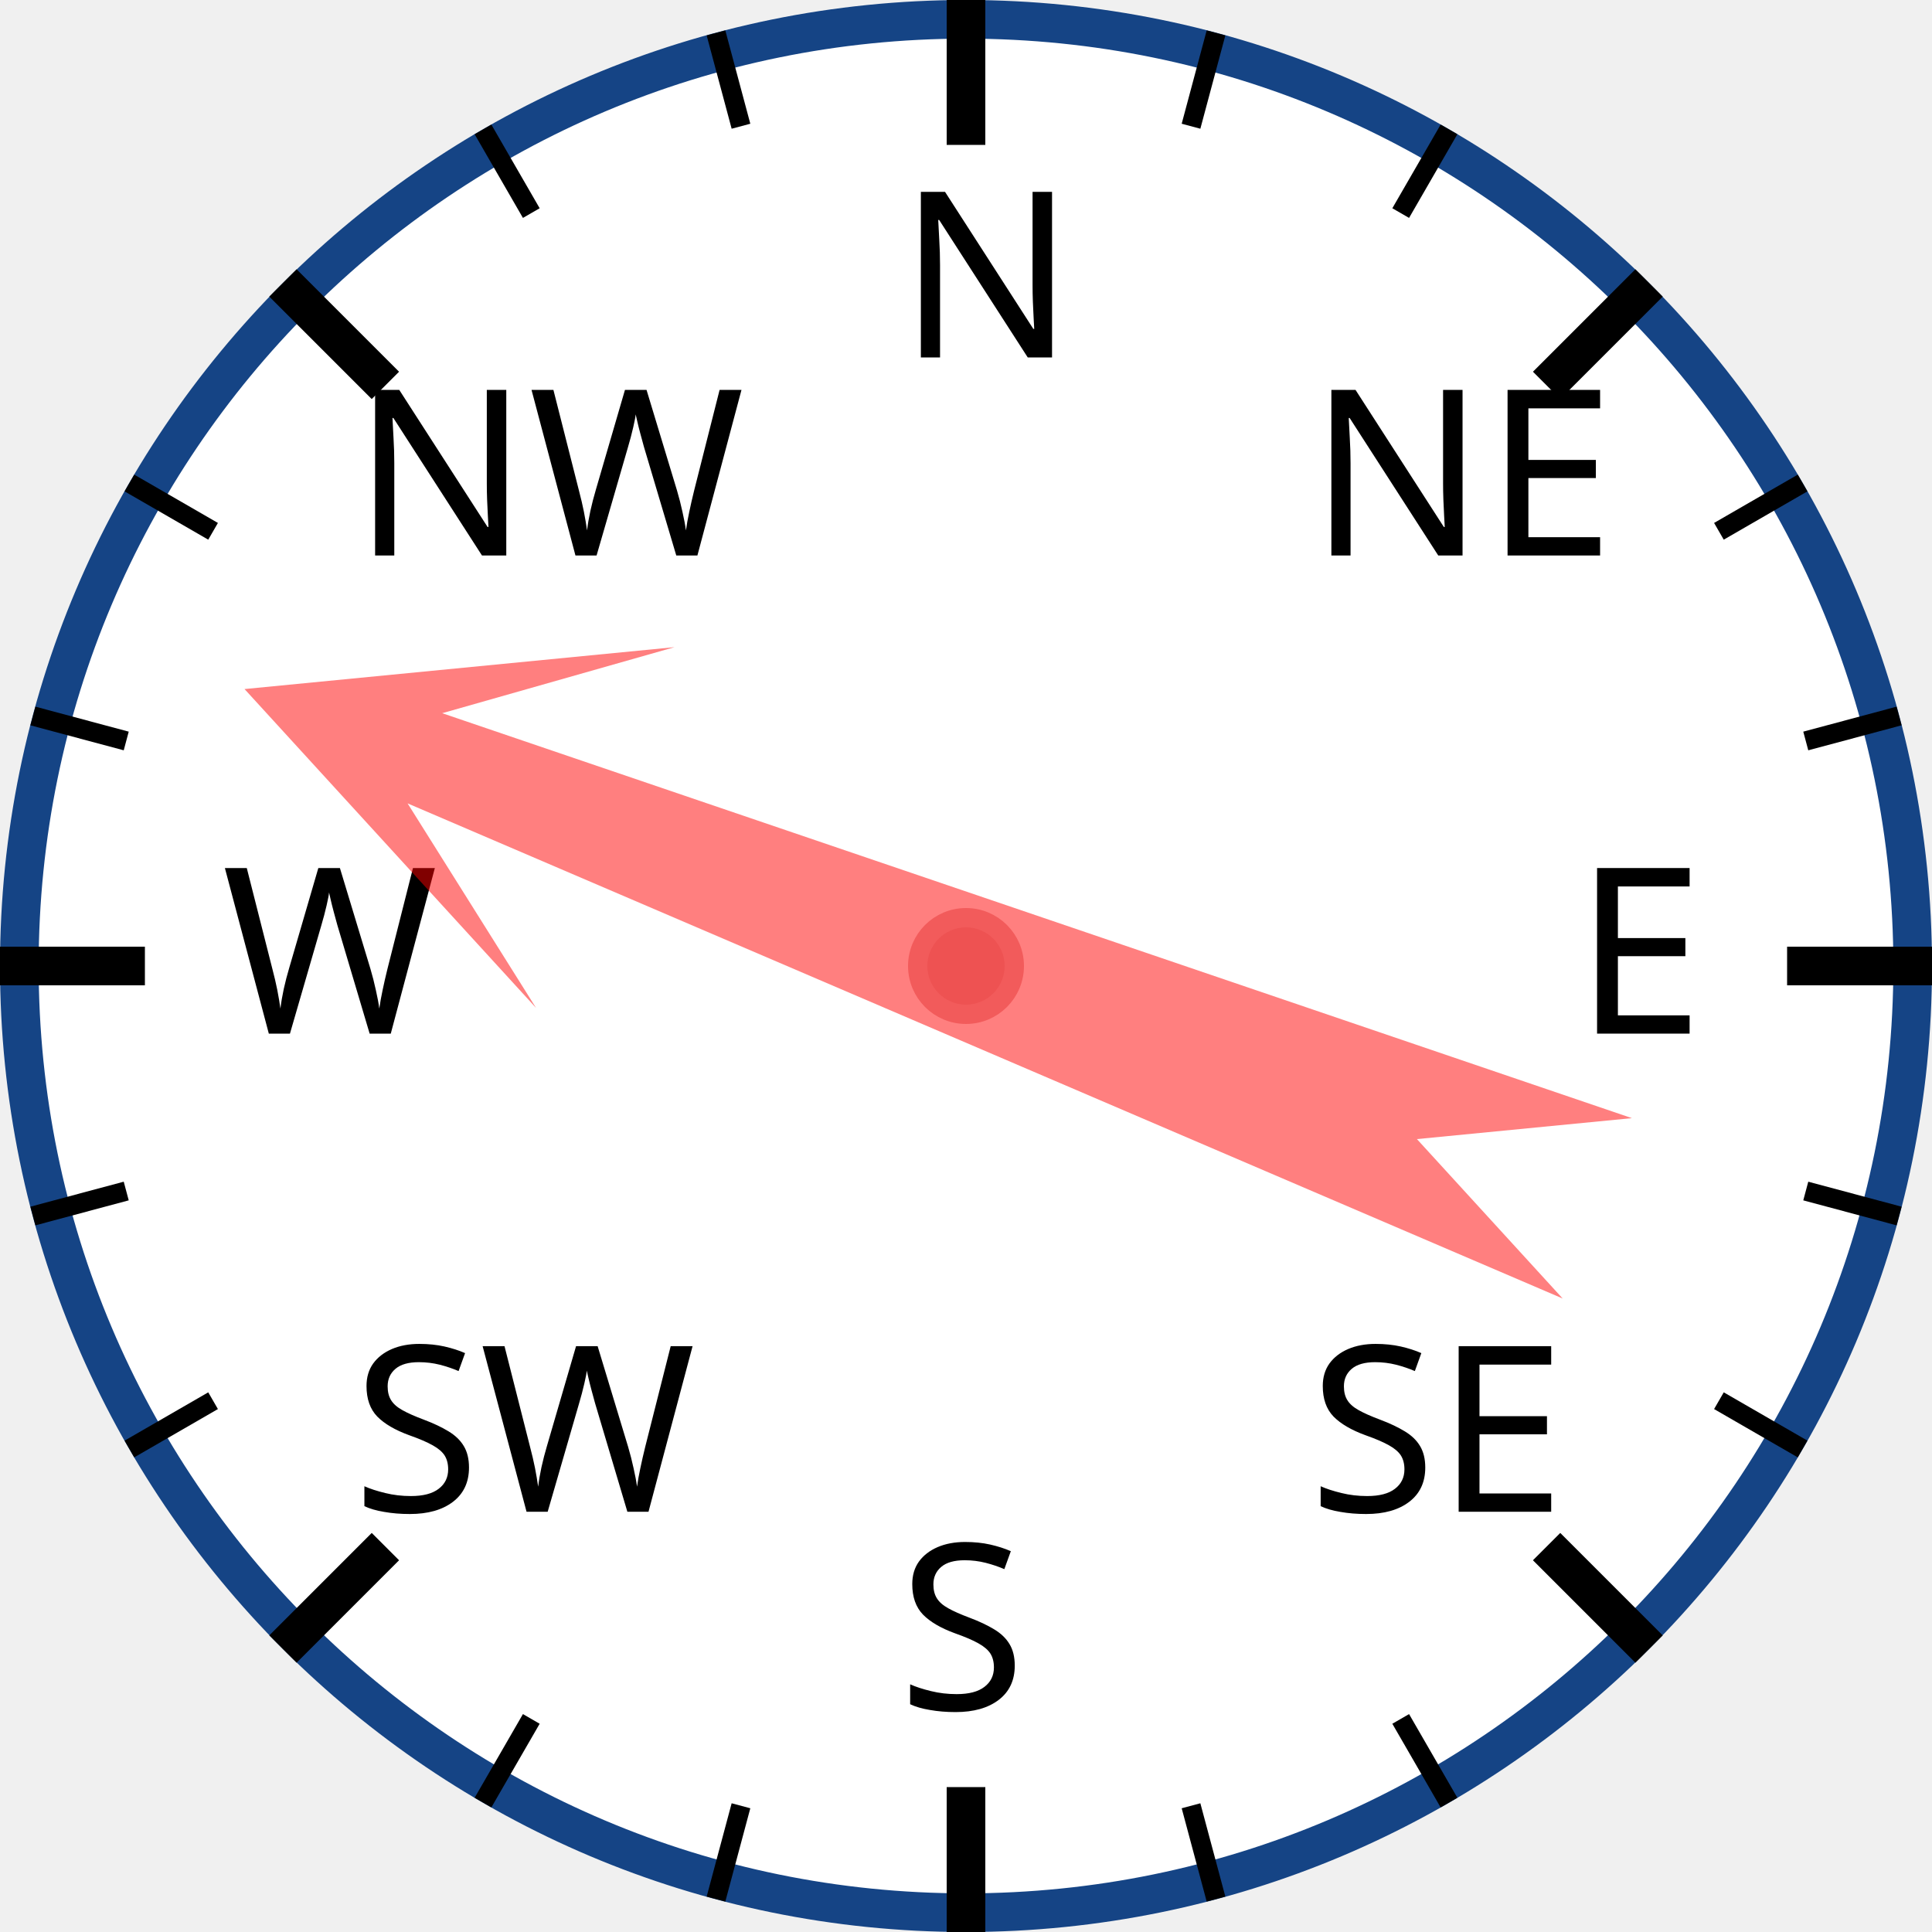
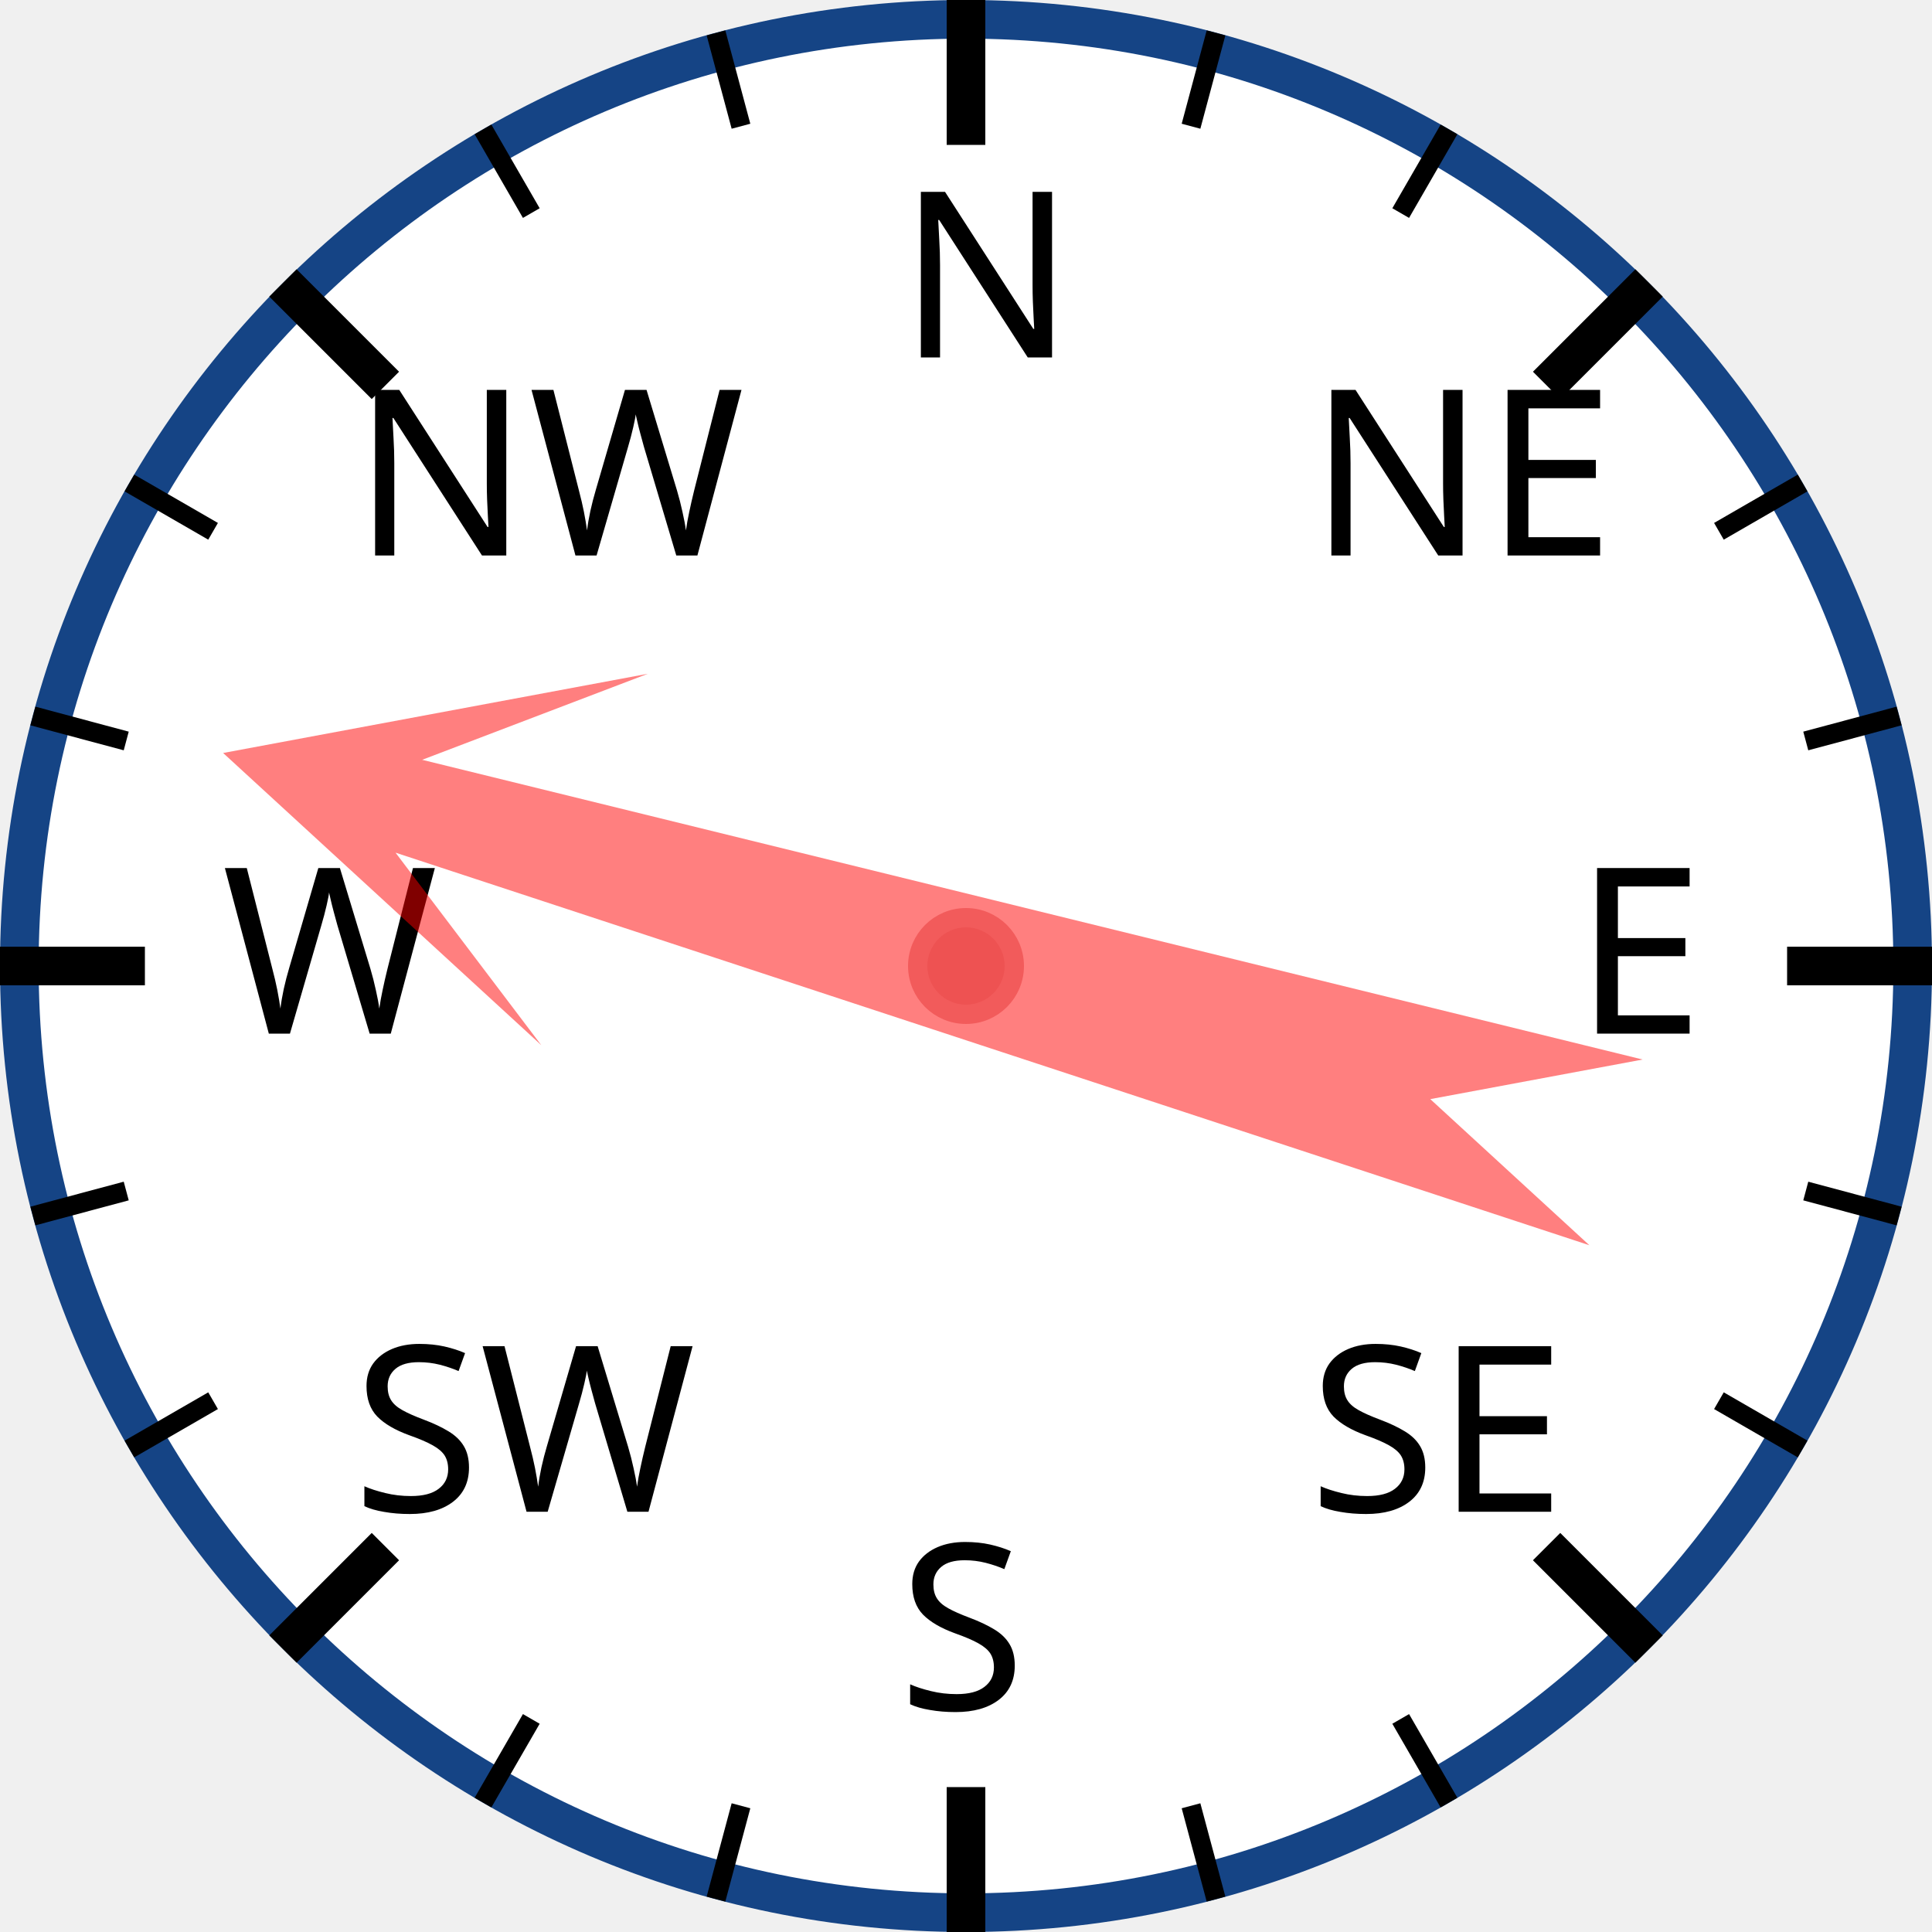
<svg xmlns="http://www.w3.org/2000/svg" width="120px" height="120px" viewBox="0 0 200 200">
  <circle cx="100" cy="100" r="98" style="fill: white; stroke: #154485; stroke-width: 4;" />
  <text x="93.0" y="37.0" style="font-family: sans-serif; font-size: 18pt;">N</text>
  <line x1="100.0" y1="0.0" x2="100.0" y2="15.0" style="stroke: black; stroke-width: 4;" />
  <line x1="74.118" y1="3.407" x2="76.706" y2="13.067" style="stroke: black; stroke-width: 2;" />
  <line x1="50" y1="13.397" x2="55" y2="22.058" style="stroke: black; stroke-width: 2;" />
  <text x="36.503" y="57.503" style="font-family: sans-serif; font-size: 18pt;">NW</text>
  <line x1="29.289" y1="29.289" x2="39.896" y2="39.896" style="stroke: black; stroke-width: 4;" />
  <line x1="13.397" y1="50" x2="22.058" y2="55" style="stroke: black; stroke-width: 2;" />
  <line x1="3.407" y1="74.118" x2="13.067" y2="76.706" style="stroke: black; stroke-width: 2;" />
  <text x="23.0" y="107.0" style="font-family: sans-serif; font-size: 18pt;">W</text>
  <line x1="0.0" y1="100.0" x2="15.0" y2="100.0" style="stroke: black; stroke-width: 4;" />
  <line x1="3.407" y1="125.882" x2="13.067" y2="123.294" style="stroke: black; stroke-width: 2;" />
  <line x1="13.397" y1="150" x2="22.058" y2="145" style="stroke: black; stroke-width: 2;" />
  <text x="36.503" y="156.497" style="font-family: sans-serif; font-size: 18pt;">SW</text>
  <line x1="29.289" y1="170.711" x2="39.896" y2="160.104" style="stroke: black; stroke-width: 4;" />
  <line x1="50" y1="186.603" x2="55" y2="177.942" style="stroke: black; stroke-width: 2;" />
  <line x1="74.118" y1="196.593" x2="76.706" y2="186.933" style="stroke: black; stroke-width: 2;" />
  <text x="93" y="177.0" style="font-family: sans-serif; font-size: 18pt;">S</text>
  <line x1="100" y1="200.0" x2="100" y2="185.0" style="stroke: black; stroke-width: 4;" />
  <line x1="125.882" y1="196.593" x2="123.294" y2="186.933" style="stroke: black; stroke-width: 2;" />
  <line x1="150.0" y1="186.603" x2="145.0" y2="177.942" style="stroke: black; stroke-width: 2;" />
  <text x="135.497" y="156.497" style="font-family: sans-serif; font-size: 18pt;">SE</text>
  <line x1="170.711" y1="170.711" x2="160.104" y2="160.104" style="stroke: black; stroke-width: 4;" />
  <line x1="186.603" y1="150" x2="177.942" y2="145" style="stroke: black; stroke-width: 2;" />
  <line x1="196.593" y1="125.882" x2="186.933" y2="123.294" style="stroke: black; stroke-width: 2;" />
  <text x="163.0" y="107" style="font-family: sans-serif; font-size: 18pt;">E</text>
  <line x1="200.0" y1="100" x2="185.0" y2="100" style="stroke: black; stroke-width: 4;" />
  <line x1="196.593" y1="74.118" x2="186.933" y2="76.706" style="stroke: black; stroke-width: 2;" />
  <line x1="186.603" y1="50" x2="177.942" y2="55" style="stroke: black; stroke-width: 2;" />
  <text x="135.497" y="57.503" style="font-family: sans-serif; font-size: 18pt;">NE</text>
  <line x1="170.711" y1="29.289" x2="160.104" y2="39.896" style="stroke: black; stroke-width: 4;" />
  <line x1="150" y1="13.397" x2="145" y2="22.058" style="stroke: black; stroke-width: 2;" />
  <line x1="125.882" y1="3.407" x2="123.294" y2="13.067" style="stroke: black; stroke-width: 2;" />
-   <polygon points="100 20 120 60 105 40 110 170 100 150 90 170 95 40 80 60" style="fill: red; fill-opacity: 0.5;" transform="rotate(291,100,100)" />
+   <polygon points="100 20 120 60 105 40 110 170 100 150 90 170 95 40 80 60" style="fill: red; fill-opacity: 0.5;" transform="rotate(286,100,100)" />
  <circle cx="100" cy="100" r="5" style="fill: #EE5252; stroke: #F25B5B; stroke-width: 2;" />
</svg>
